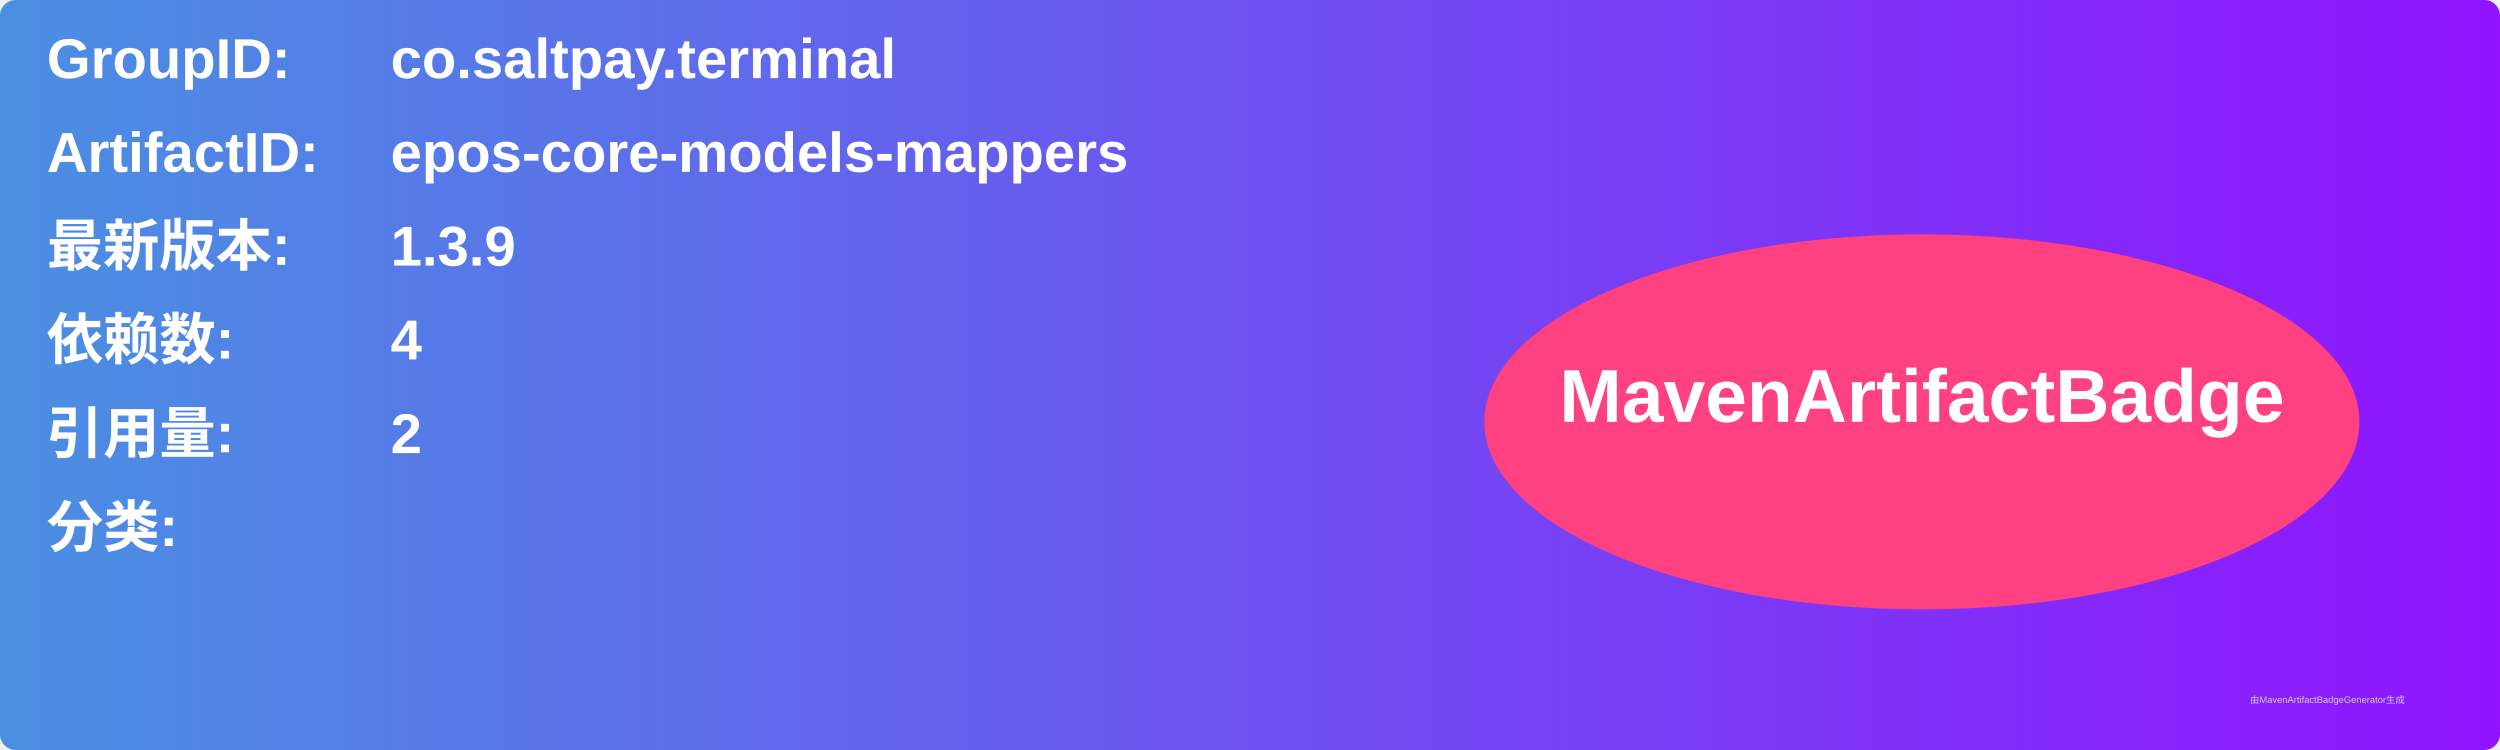
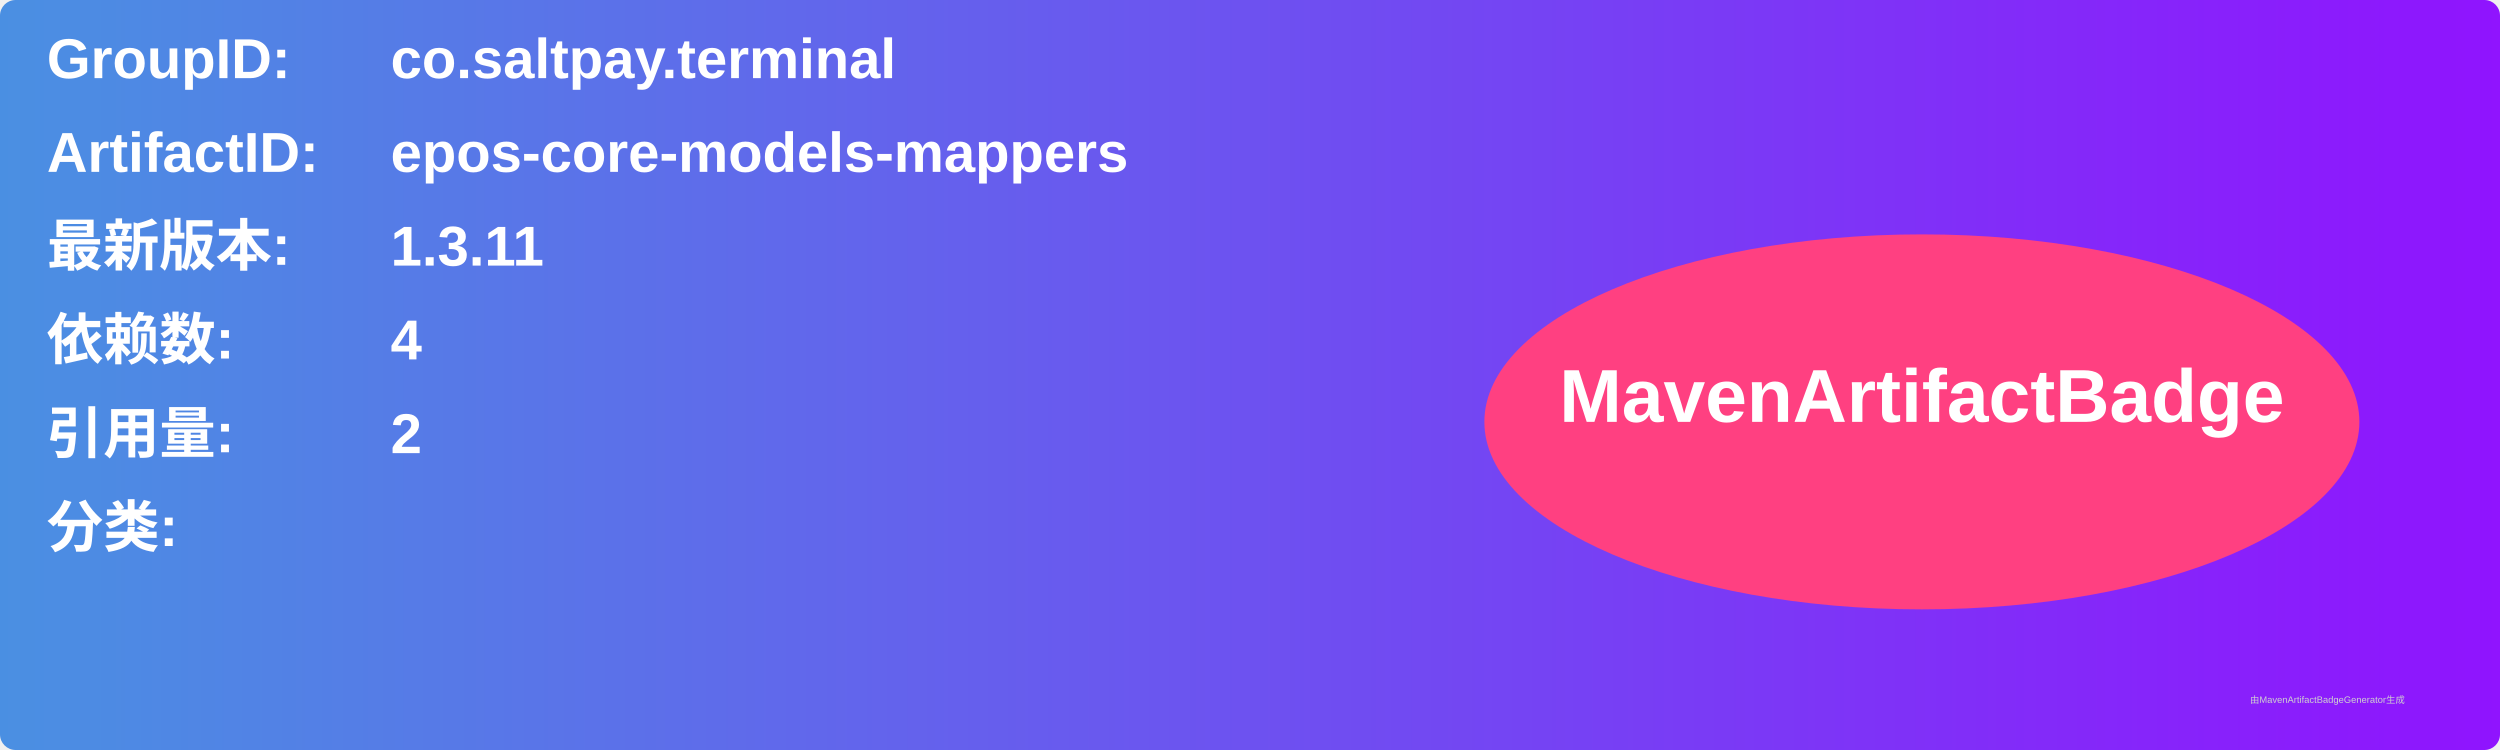
<svg xmlns="http://www.w3.org/2000/svg" width="800" height="240" viewBox="0 0 800 240">
  <linearGradient id="grad" x1="0%" y1="0%" x2="100%" y2="0%">
    <stop offset="0%" stop-color="#4a90e2" />
    <stop offset="100%" stop-color="#9013fe" />
  </linearGradient>
  <rect width="100%" height="100%" rx="5" ry="5" fill="url(#grad)" />
  <g transform="translate(15, 15)">
    <text x="0" y="10" font-family="Arial" font-size="18" fill="white" font-weight="bold" width="260">GroupID:</text>
    <text x="110" y="10" font-family="Arial" font-size="18" fill="white" font-weight="bold" width="460">co.saltpay.terminal</text>
    <text x="0" y="40" font-family="Arial" font-size="18" fill="white" font-weight="bold" width="260">ArtifactID:</text>
    <text x="110" y="40" font-family="Arial" font-size="18" fill="white" font-weight="bold" width="460">epos-core-models-mappers</text>
    <text x="0" y="70" font-family="Arial" font-size="18" fill="white" font-weight="bold">最新版本:</text>
    <text x="110" y="70" font-family="Arial" font-size="18" fill="white" font-weight="bold">
-       <tspan font-weight="bold">1.3.9</tspan>
+       <tspan font-weight="bold">1.3.11</tspan>
    </text>
    <text x="0" y="100" font-family="Arial" font-size="18" fill="white" font-weight="bold">依赖数: </text>
    <text x="110" y="100" font-family="Arial" font-size="18" fill="white">
      <tspan font-weight="bold">4</tspan>
    </text>
    <text x="0" y="130" font-family="Arial" font-size="18" fill="white" font-weight="bold">引用量: </text>
    <text x="110" y="130" font-family="Arial" font-size="18" fill="white">
      <tspan font-weight="bold">2</tspan>
    </text>
    <text x="0" y="160" font-family="Arial" font-size="18" fill="white" font-weight="bold">分类:</text>
    <text x="10" y="190" font-family="Arial" font-size="10" fill="white">
      <tspan font-weight="bold" />
    </text>
    <ellipse cx="600" cy="120" rx="140" ry="60" fill="#ff4081" />
    <text x="600" y="120" text-anchor="middle" font-family="Arial" font-size="24" fill="white" font-weight="bold">MavenArtifactBadge</text>
  </g>
  <text x="720" y="225" font-family="Arial" font-size="3" fill="#d0d0d0">由MavenArtifactBadgeGenerator生成</text>
</svg>
